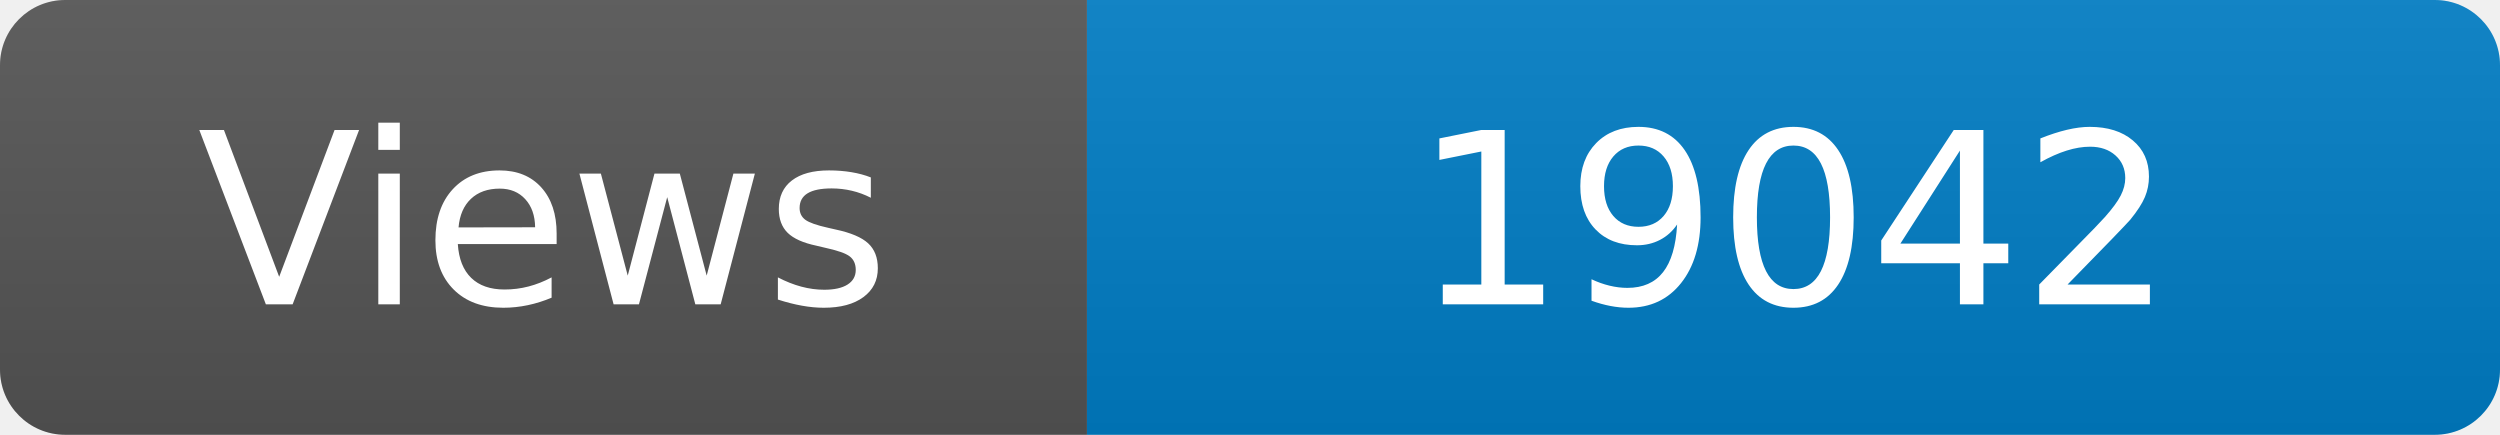
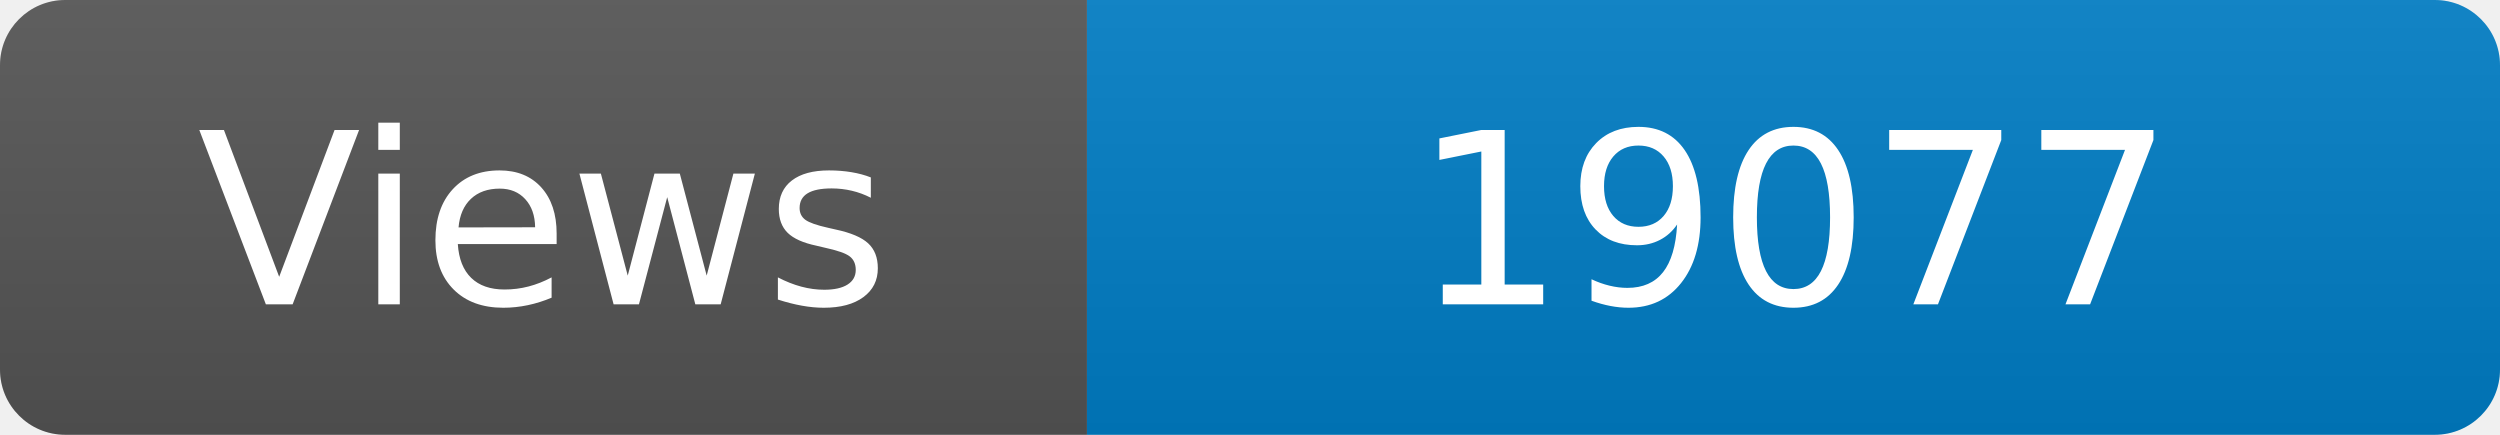
<svg xmlns="http://www.w3.org/2000/svg" width="115" height="20" role="img" aria-label="Maintained?: yes">
  <linearGradient id="s" x2="0" y2="100%">
    <stop offset="0" stop-color="#bbb" stop-opacity=".1" />
    <stop offset="1" stop-opacity=".1" />
  </linearGradient>
  <clipPath id="r">
    <rect width="115" height="20" rx="3" fill="#fff" />
  </clipPath>
  <g clip-path="url(#r)">
    <rect width="50" height="20" fill="#555" />
    <rect x="50" width="160" height="20" fill="#007ec6" />
    <rect width="115" height="20" fill="url(#s)" />
  </g>
  <g fill="#fff" text-anchor="middle" font-family="Verdana,Geneva,DejaVu Sans,sans-serif" font-size="110">
    <text x="250" y="140" transform="scale(.1)" fill="#fff">Views</text>
-     <text x="825" y="140" transform="scale(.1)" fill="#fff">19042</text>
+     <text x="825" y="140" transform="scale(.1)" fill="#fff">19077</text>
  </g>
</svg>
